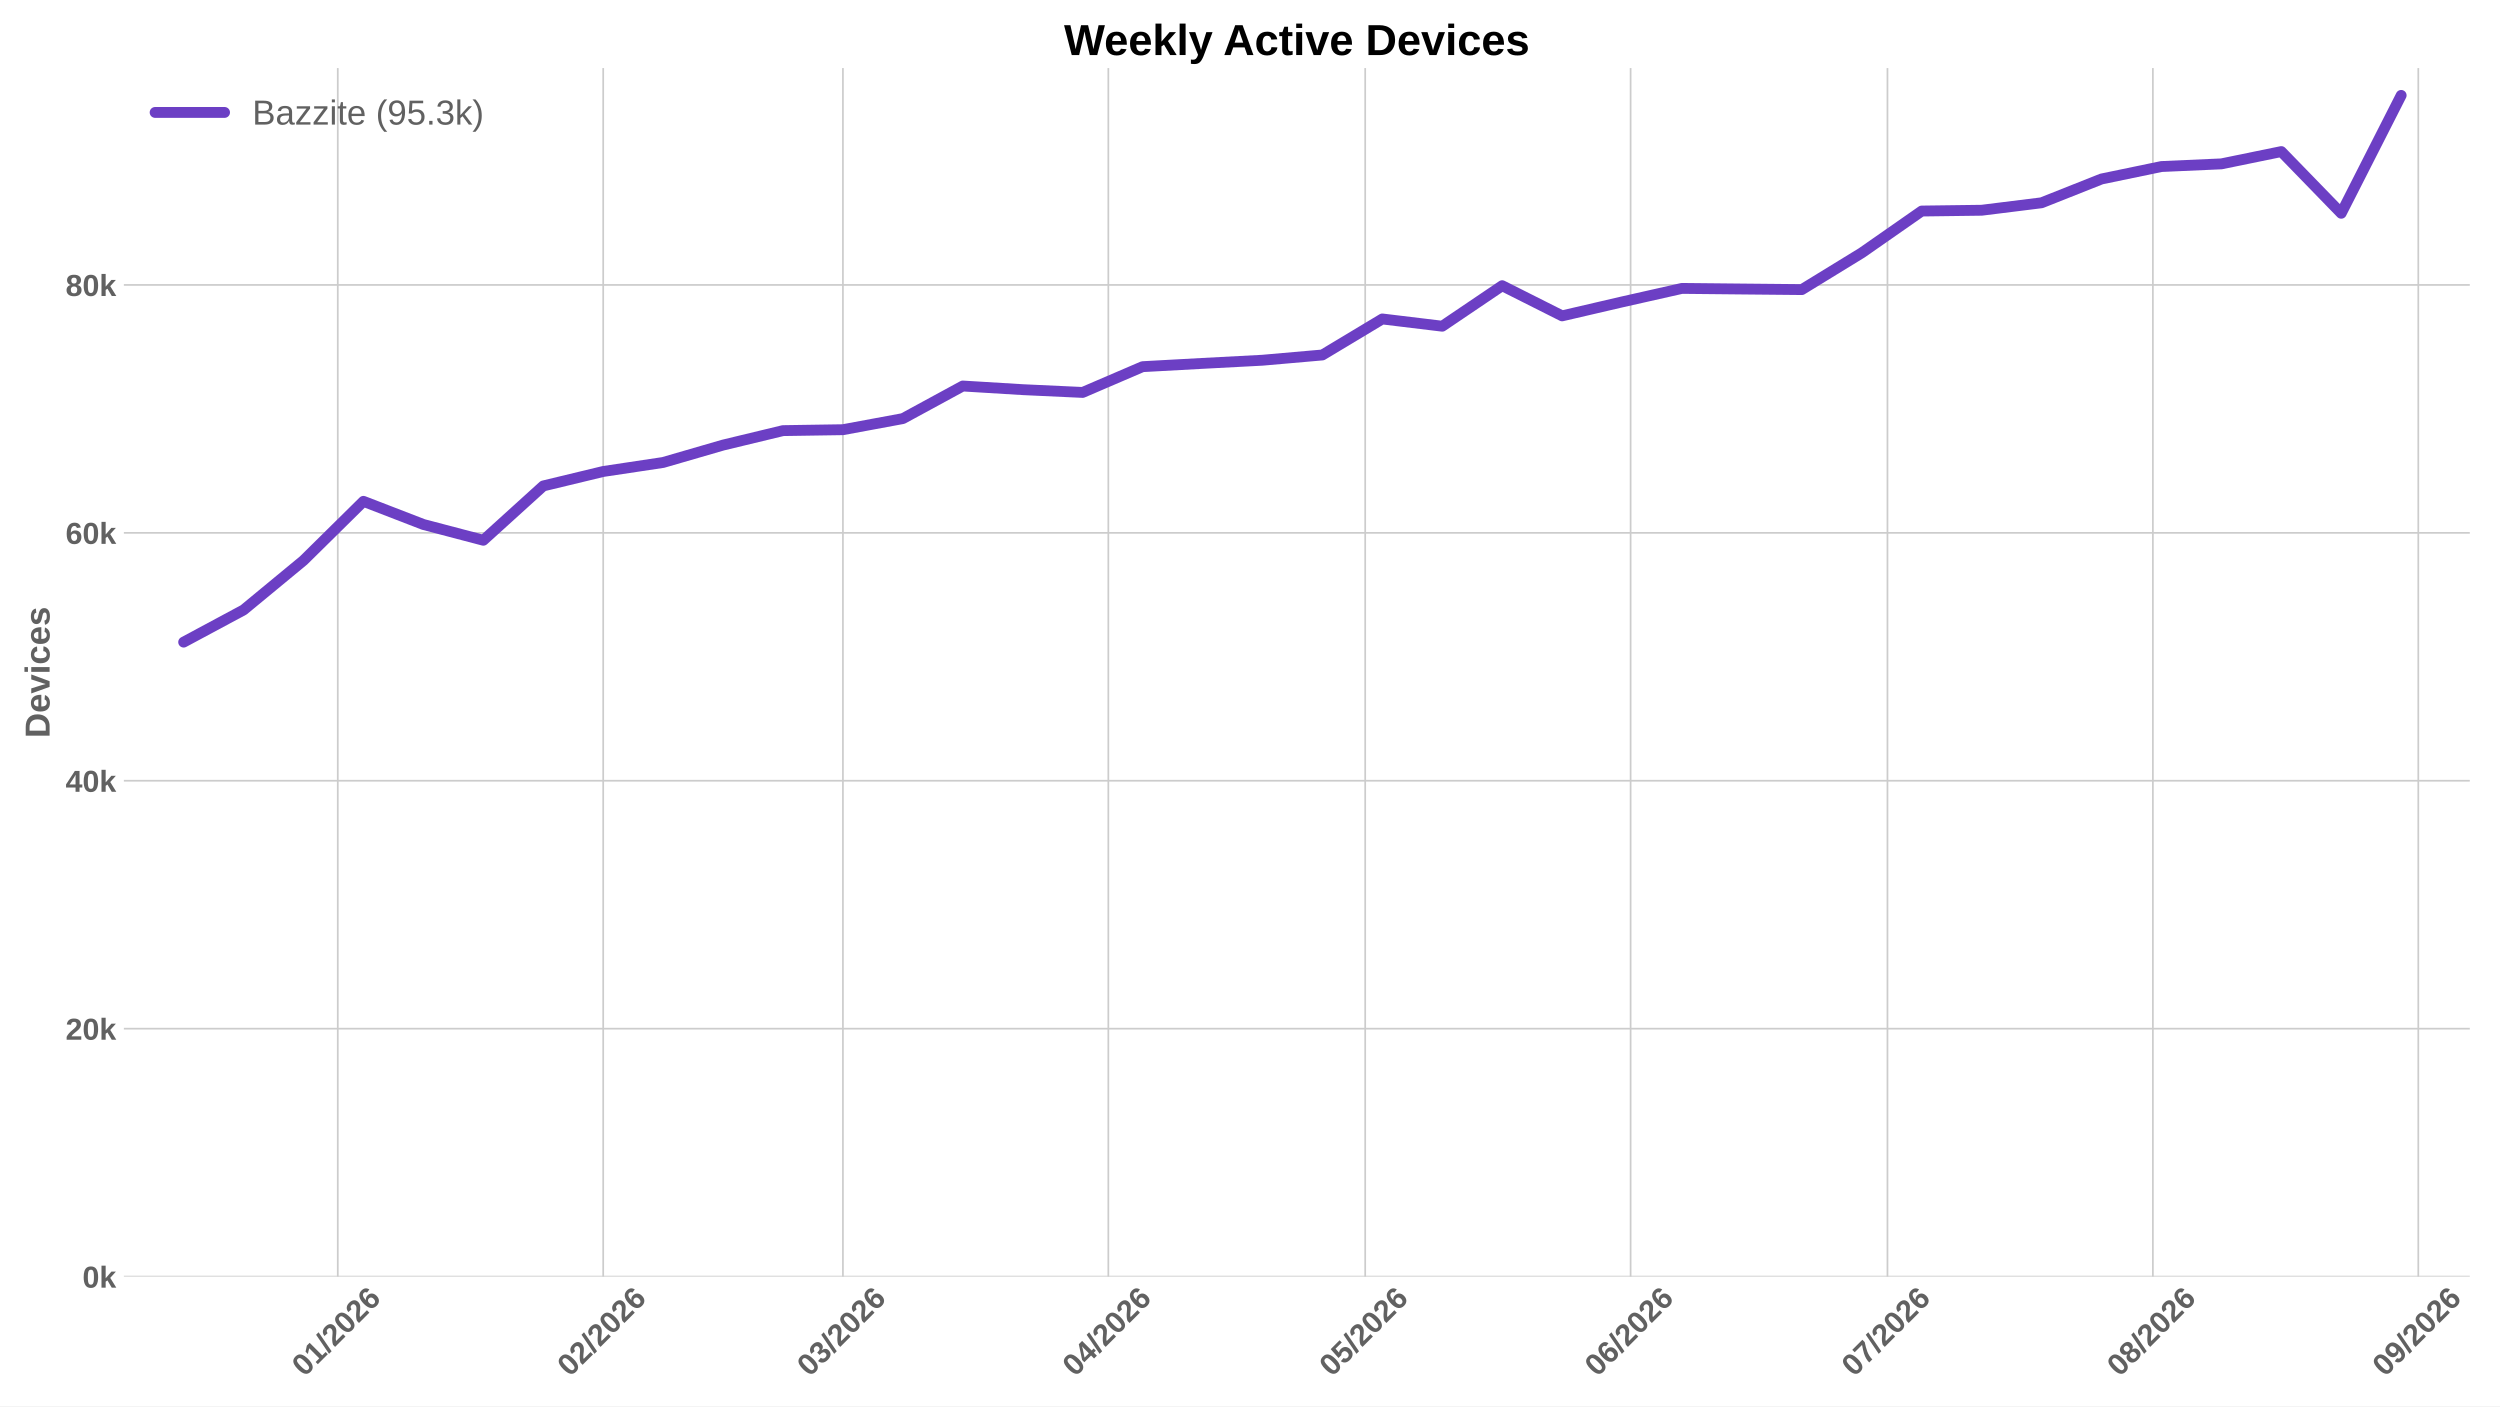
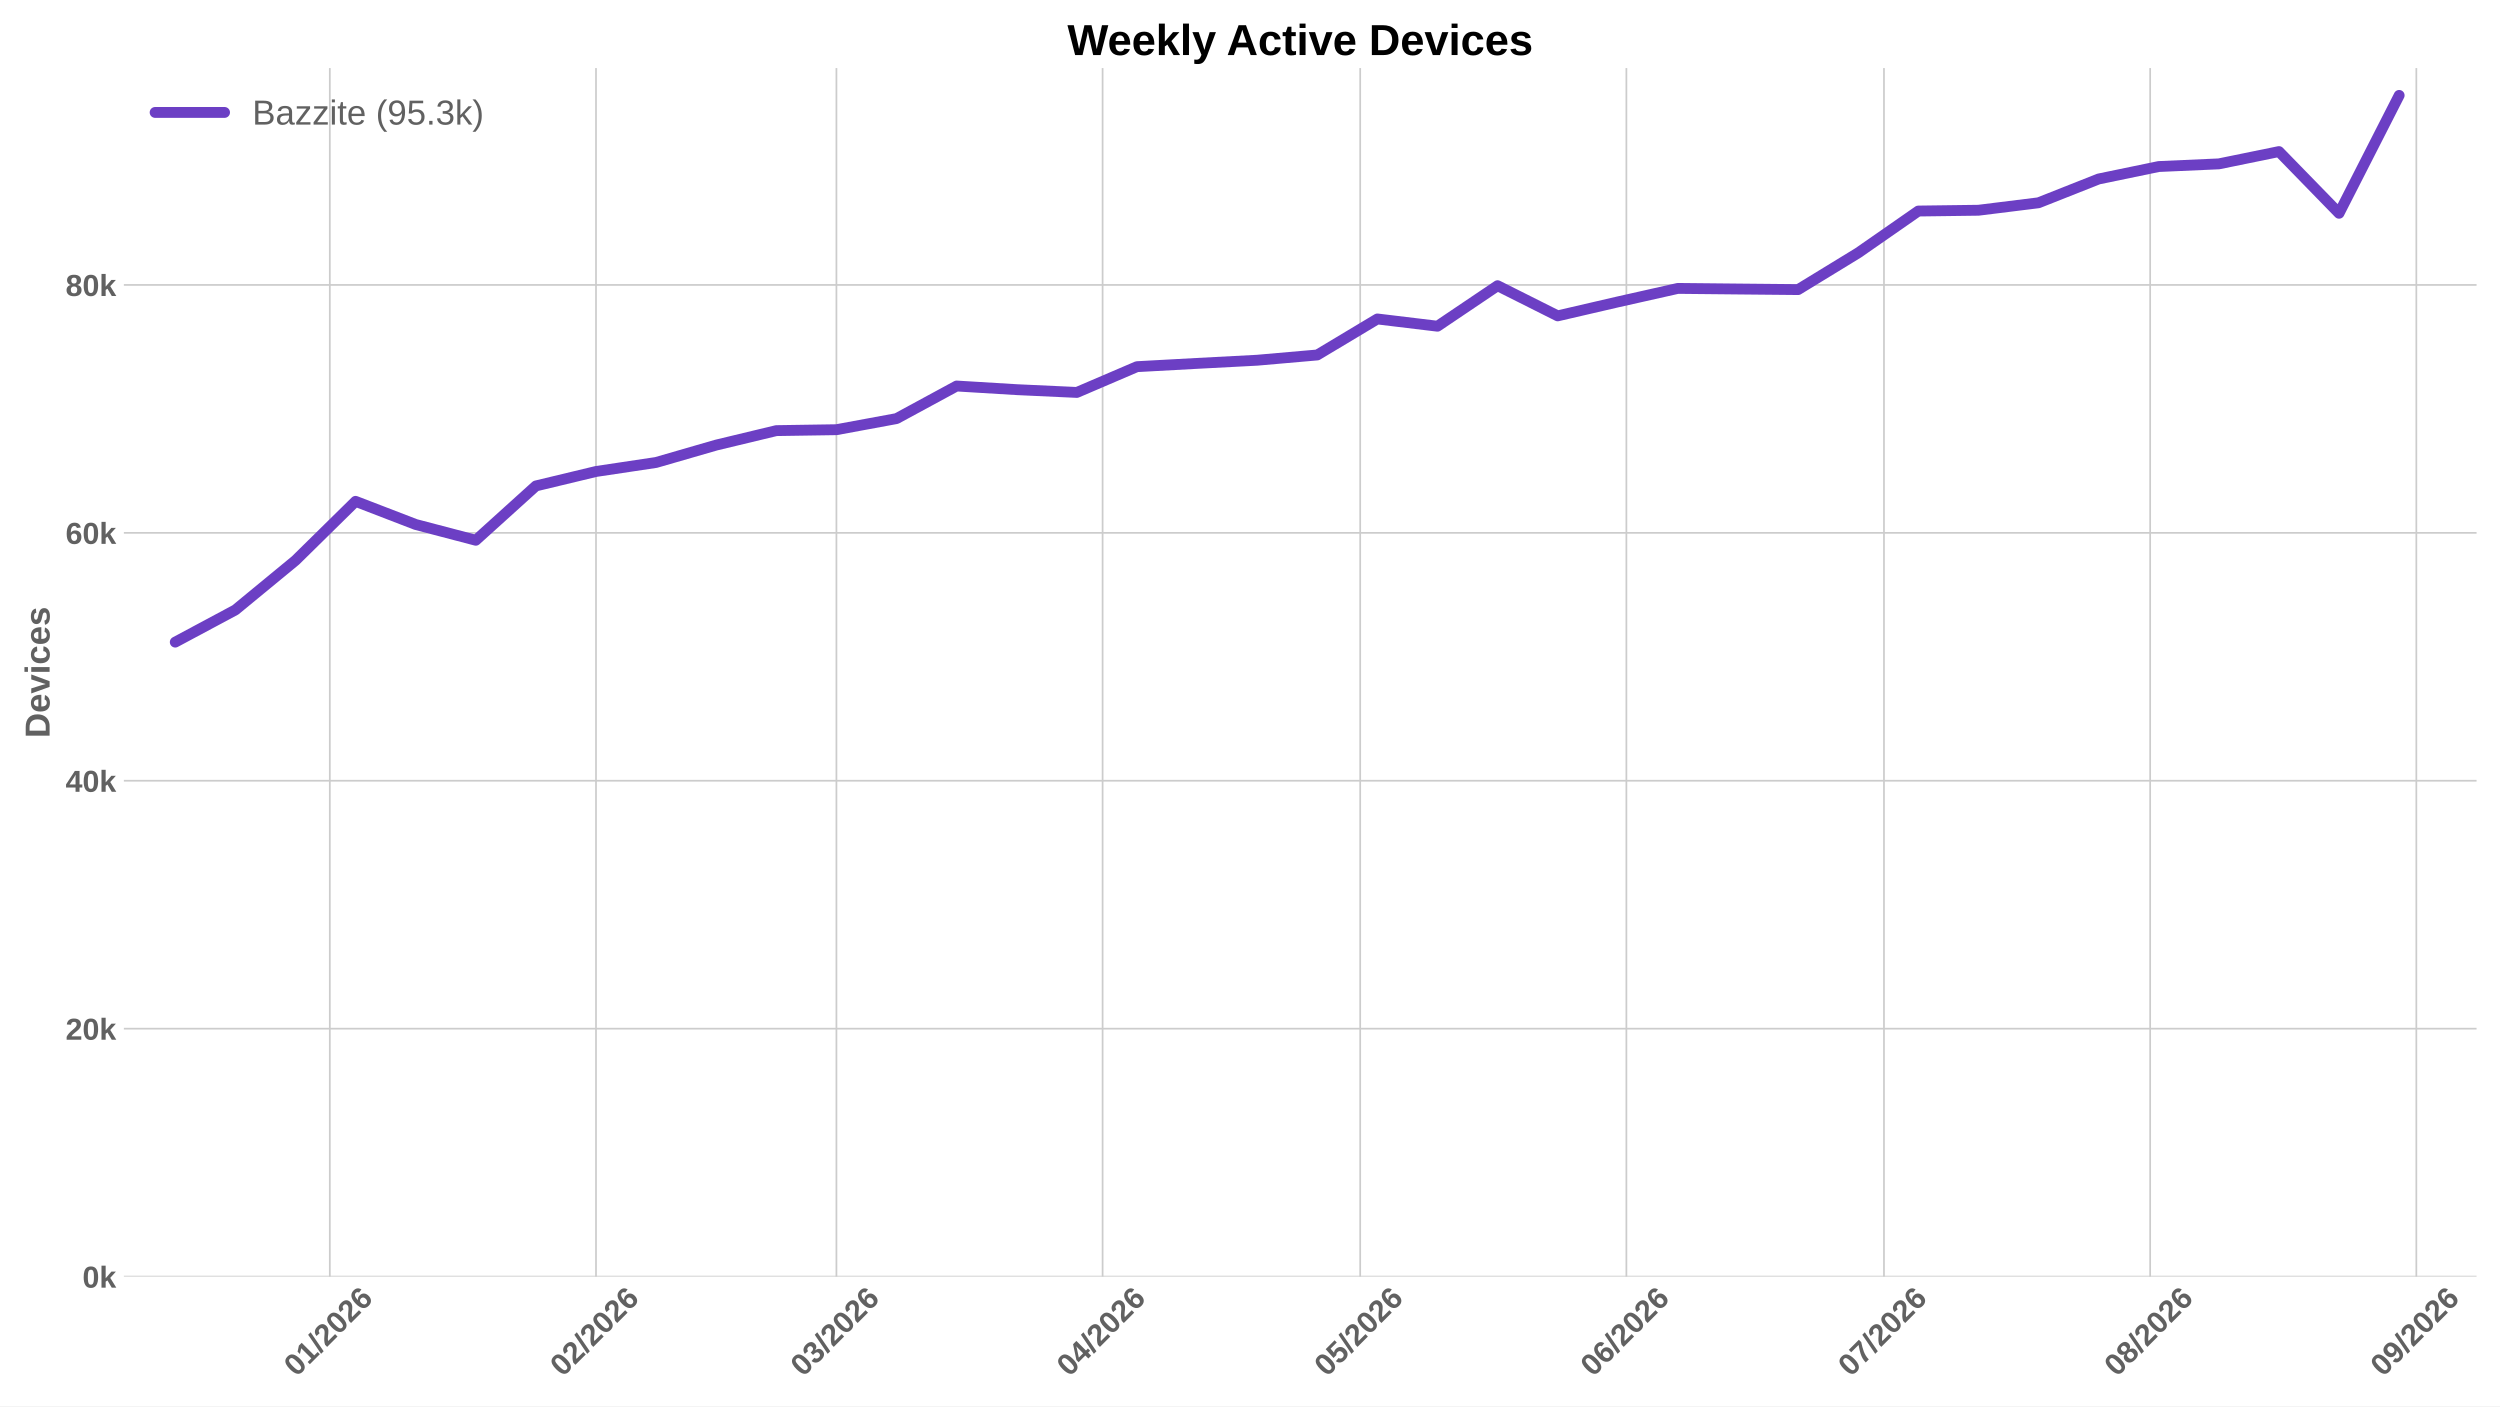
<svg xmlns="http://www.w3.org/2000/svg" xmlns:xlink="http://www.w3.org/1999/xlink" width="1152pt" height="648pt" viewBox="0 0 1152 648" version="1.1">
  <defs>
    <style type="text/css">*{stroke-linejoin: round; stroke-linecap: butt}</style>
  </defs>
  <g id="figure_1">
    <g id="patch_1">
      <path d="M 0 648  L 1152 648  L 1152 0  L 0 0  z " style="fill: #ffffff" />
    </g>
    <g id="axes_1">
      <g id="patch_2">
-         <path d="M 57.076 588.262  L 1138.082 588.262  L 1138.082 31.361  L 57.076 31.361  z " style="fill: #ffffff" />
+         <path d="M 57.076 588.262  L 1141.2 588.262  L 1141.2 31.361  L 57.076 31.361  z " style="fill: #ffffff" />
      </g>
      <g id="matplotlib.axis_1">
        <g id="xtick_1">
          <g id="line2d_1">
-             <path d="M 155.646 588.262  L 155.646 31.361  " clip-path="url(#p23c5de421b)" style="fill: none; stroke: #cccccc; stroke-width: 0.8; stroke-linecap: round" />
+             <path d="M 151.979 588.262  L 151.979 31.361  " clip-path="url(#p5728de4319)" style="fill: none; stroke: #cccccc; stroke-width: 0.8; stroke-linecap: round" />
          </g>
          <g id="line2d_2" />
          <g id="text_1">
-             <g style="fill: #616161" transform="translate(140.318 634.7498) rotate(-45) scale(0.14 -0.14)">
+             <g style="fill: #616161" transform="translate(136.6508 634.7498) rotate(-45) scale(0.14 -0.14)">
              <defs>
                <path id="LiberationSans-Bold-13" d="M 3297 2203  Q 3297 1088 2914 512  Q 2531 -63 1766 -63  Q 253 -63 253 2203  Q 253 2994 418 3494  Q 584 3994 915 4231  Q 1247 4469 1791 4469  Q 2572 4469 2934 3903  Q 3297 3338 3297 2203  z M 2416 2203  Q 2416 2813 2356 3150  Q 2297 3488 2165 3634  Q 2034 3781 1784 3781  Q 1519 3781 1383 3632  Q 1247 3484 1189 3148  Q 1131 2813 1131 2203  Q 1131 1600 1192 1261  Q 1253 922 1386 775  Q 1519 628 1772 628  Q 2022 628 2158 783  Q 2294 938 2355 1278  Q 2416 1619 2416 2203  z " transform="scale(0.015625)" />
                <path id="LiberationSans-Bold-14" d="M 403 0  L 403 653  L 1494 653  L 1494 3656  L 438 2997  L 438 3688  L 1541 4403  L 2372 4403  L 2372 653  L 3381 653  L 3381 0  L 403 0  z " transform="scale(0.015625)" />
                <path id="LiberationSans-Bold-12" d="M 63 -128  L 972 4638  L 1716 4638  L 822 -128  L 63 -128  z " transform="scale(0.015625)" />
                <path id="LiberationSans-Bold-15" d="M 222 0  L 222 609  Q 394 988 711 1347  Q 1028 1706 1509 2097  Q 1972 2472 2158 2715  Q 2344 2959 2344 3194  Q 2344 3769 1766 3769  Q 1484 3769 1336 3617  Q 1188 3466 1144 3163  L 259 3213  Q 334 3825 717 4147  Q 1100 4469 1759 4469  Q 2472 4469 2853 4144  Q 3234 3819 3234 3231  Q 3234 2922 3112 2672  Q 2991 2422 2800 2211  Q 2609 2000 2376 1815  Q 2144 1631 1925 1456  Q 1706 1281 1526 1103  Q 1347 925 1259 722  L 3303 722  L 3303 0  L 222 0  z " transform="scale(0.015625)" />
                <path id="LiberationSans-Bold-19" d="M 3328 1441  Q 3328 738 2934 337  Q 2541 -63 1847 -63  Q 1069 -63 651 482  Q 234 1028 234 2100  Q 234 3278 657 3873  Q 1081 4469 1869 4469  Q 2428 4469 2751 4222  Q 3075 3975 3209 3456  L 2381 3341  Q 2263 3775 1850 3775  Q 1497 3775 1295 3422  Q 1094 3069 1094 2350  Q 1234 2584 1484 2709  Q 1734 2834 2050 2834  Q 2641 2834 2984 2459  Q 3328 2084 3328 1441  z M 2447 1416  Q 2447 1791 2273 1989  Q 2100 2188 1797 2188  Q 1506 2188 1331 2002  Q 1156 1816 1156 1509  Q 1156 1125 1339 873  Q 1522 622 1819 622  Q 2116 622 2281 833  Q 2447 1044 2447 1416  z " transform="scale(0.015625)" />
              </defs>
              <use xlink:href="#LiberationSans-Bold-13" />
              <use xlink:href="#LiberationSans-Bold-14" transform="translate(55.60938 0)" />
              <use xlink:href="#LiberationSans-Bold-12" transform="translate(111.2188 0)" />
              <use xlink:href="#LiberationSans-Bold-15" transform="translate(139 0)" />
              <use xlink:href="#LiberationSans-Bold-13" transform="translate(194.6094 0)" />
              <use xlink:href="#LiberationSans-Bold-15" transform="translate(250.2188 0)" />
              <use xlink:href="#LiberationSans-Bold-19" transform="translate(305.8281 0)" />
            </g>
          </g>
        </g>
        <g id="xtick_2">
          <g id="line2d_3">
-             <path d="M 277.95 588.262  L 277.95 31.361  " clip-path="url(#p23c5de421b)" style="fill: none; stroke: #cccccc; stroke-width: 0.8; stroke-linecap: round" />
+             <path d="M 274.636 588.262  L 274.636 31.361  " clip-path="url(#p5728de4319)" style="fill: none; stroke: #cccccc; stroke-width: 0.8; stroke-linecap: round" />
          </g>
          <g id="line2d_4" />
          <g id="text_2">
-             <g style="fill: #616161" transform="translate(262.6217 634.7498) rotate(-45) scale(0.14 -0.14)">
+             <g style="fill: #616161" transform="translate(259.3072 634.7498) rotate(-45) scale(0.14 -0.14)">
              <use xlink:href="#LiberationSans-Bold-13" />
              <use xlink:href="#LiberationSans-Bold-15" transform="translate(55.60938 0)" />
              <use xlink:href="#LiberationSans-Bold-12" transform="translate(111.2188 0)" />
              <use xlink:href="#LiberationSans-Bold-15" transform="translate(139 0)" />
              <use xlink:href="#LiberationSans-Bold-13" transform="translate(194.6094 0)" />
              <use xlink:href="#LiberationSans-Bold-15" transform="translate(250.2188 0)" />
              <use xlink:href="#LiberationSans-Bold-19" transform="translate(305.8281 0)" />
            </g>
          </g>
        </g>
        <g id="xtick_3">
          <g id="line2d_5">
-             <path d="M 388.418 588.262  L 388.418 31.361  " clip-path="url(#p23c5de421b)" style="fill: none; stroke: #cccccc; stroke-width: 0.8; stroke-linecap: round" />
+             <path d="M 385.422 588.262  L 385.422 31.361  " clip-path="url(#p5728de4319)" style="fill: none; stroke: #cccccc; stroke-width: 0.8; stroke-linecap: round" />
          </g>
          <g id="line2d_6" />
          <g id="text_3">
-             <g style="fill: #616161" transform="translate(373.0895 634.7498) rotate(-45) scale(0.14 -0.14)">
+             <g style="fill: #616161" transform="translate(370.0936 634.7498) rotate(-45) scale(0.14 -0.14)">
              <defs>
                <path id="LiberationSans-Bold-16" d="M 3328 1222  Q 3328 603 2922 265  Q 2516 -72 1766 -72  Q 1056 -72 637 254  Q 219 581 147 1197  L 1041 1275  Q 1125 641 1763 641  Q 2078 641 2253 797  Q 2428 953 2428 1275  Q 2428 1569 2215 1725  Q 2003 1881 1584 1881  L 1278 1881  L 1278 2591  L 1566 2591  Q 1944 2591 2134 2745  Q 2325 2900 2325 3188  Q 2325 3459 2173 3614  Q 2022 3769 1731 3769  Q 1459 3769 1292 3619  Q 1125 3469 1100 3194  L 222 3256  Q 291 3825 694 4147  Q 1097 4469 1747 4469  Q 2438 4469 2827 4158  Q 3216 3847 3216 3297  Q 3216 2884 2973 2618  Q 2731 2353 2275 2266  L 2275 2253  Q 2781 2194 3054 1920  Q 3328 1647 3328 1222  z " transform="scale(0.015625)" />
              </defs>
              <use xlink:href="#LiberationSans-Bold-13" />
              <use xlink:href="#LiberationSans-Bold-16" transform="translate(55.60938 0)" />
              <use xlink:href="#LiberationSans-Bold-12" transform="translate(111.2188 0)" />
              <use xlink:href="#LiberationSans-Bold-15" transform="translate(139 0)" />
              <use xlink:href="#LiberationSans-Bold-13" transform="translate(194.6094 0)" />
              <use xlink:href="#LiberationSans-Bold-15" transform="translate(250.2188 0)" />
              <use xlink:href="#LiberationSans-Bold-19" transform="translate(305.8281 0)" />
            </g>
          </g>
        </g>
        <g id="xtick_4">
          <g id="line2d_7">
-             <path d="M 510.721 588.262  L 510.721 31.361  " clip-path="url(#p23c5de421b)" style="fill: none; stroke: #cccccc; stroke-width: 0.8; stroke-linecap: round" />
+             <path d="M 508.078 588.262  L 508.078 31.361  " clip-path="url(#p5728de4319)" style="fill: none; stroke: #cccccc; stroke-width: 0.8; stroke-linecap: round" />
          </g>
          <g id="line2d_8" />
          <g id="text_4">
-             <g style="fill: #616161" transform="translate(495.3931 634.7498) rotate(-45) scale(0.14 -0.14)">
+             <g style="fill: #616161" transform="translate(492.75 634.7498) rotate(-45) scale(0.14 -0.14)">
              <defs>
                <path id="LiberationSans-Bold-17" d="M 2938 897  L 2938 0  L 2100 0  L 2100 897  L 97 897  L 97 1556  L 1956 4403  L 2938 4403  L 2938 1550  L 3525 1550  L 3525 897  L 2938 897  z M 2100 2991  Q 2100 3159 2111 3356  Q 2122 3553 2128 3609  Q 2047 3434 1834 3103  L 813 1550  L 2100 1550  L 2100 2991  z " transform="scale(0.015625)" />
              </defs>
              <use xlink:href="#LiberationSans-Bold-13" />
              <use xlink:href="#LiberationSans-Bold-17" transform="translate(55.60938 0)" />
              <use xlink:href="#LiberationSans-Bold-12" transform="translate(111.2188 0)" />
              <use xlink:href="#LiberationSans-Bold-15" transform="translate(139 0)" />
              <use xlink:href="#LiberationSans-Bold-13" transform="translate(194.6094 0)" />
              <use xlink:href="#LiberationSans-Bold-15" transform="translate(250.2188 0)" />
              <use xlink:href="#LiberationSans-Bold-19" transform="translate(305.8281 0)" />
            </g>
          </g>
        </g>
        <g id="xtick_5">
          <g id="line2d_9">
-             <path d="M 629.08 588.262  L 629.08 31.361  " clip-path="url(#p23c5de421b)" style="fill: none; stroke: #cccccc; stroke-width: 0.8; stroke-linecap: round" />
+             <path d="M 626.778 588.262  L 626.778 31.361  " clip-path="url(#p5728de4319)" style="fill: none; stroke: #cccccc; stroke-width: 0.8; stroke-linecap: round" />
          </g>
          <g id="line2d_10" />
          <g id="text_5">
-             <g style="fill: #616161" transform="translate(613.7515 634.7498) rotate(-45) scale(0.14 -0.14)">
+             <g style="fill: #616161" transform="translate(611.4498 634.7498) rotate(-45) scale(0.14 -0.14)">
              <defs>
                <path id="LiberationSans-Bold-18" d="M 3381 1466  Q 3381 766 2945 351  Q 2509 -63 1750 -63  Q 1088 -63 689 235  Q 291 534 197 1100  L 1075 1172  Q 1144 891 1319 762  Q 1494 634 1759 634  Q 2088 634 2283 843  Q 2478 1053 2478 1447  Q 2478 1794 2293 2001  Q 2109 2209 1778 2209  Q 1413 2209 1181 1925  L 325 1925  L 478 4403  L 3125 4403  L 3125 3750  L 1275 3750  L 1203 2638  Q 1522 2919 2000 2919  Q 2628 2919 3004 2528  Q 3381 2138 3381 1466  z " transform="scale(0.015625)" />
              </defs>
              <use xlink:href="#LiberationSans-Bold-13" />
              <use xlink:href="#LiberationSans-Bold-18" transform="translate(55.60938 0)" />
              <use xlink:href="#LiberationSans-Bold-12" transform="translate(111.2188 0)" />
              <use xlink:href="#LiberationSans-Bold-15" transform="translate(139 0)" />
              <use xlink:href="#LiberationSans-Bold-13" transform="translate(194.6094 0)" />
              <use xlink:href="#LiberationSans-Bold-15" transform="translate(250.2188 0)" />
              <use xlink:href="#LiberationSans-Bold-19" transform="translate(305.8281 0)" />
            </g>
          </g>
        </g>
        <g id="xtick_6">
          <g id="line2d_11">
-             <path d="M 751.384 588.262  L 751.384 31.361  " clip-path="url(#p23c5de421b)" style="fill: none; stroke: #cccccc; stroke-width: 0.8; stroke-linecap: round" />
+             <path d="M 749.435 588.262  L 749.435 31.361  " clip-path="url(#p5728de4319)" style="fill: none; stroke: #cccccc; stroke-width: 0.8; stroke-linecap: round" />
          </g>
          <g id="line2d_12" />
          <g id="text_6">
-             <g style="fill: #616161" transform="translate(736.0551 634.7498) rotate(-45) scale(0.14 -0.14)">
+             <g style="fill: #616161" transform="translate(734.1062 634.7498) rotate(-45) scale(0.14 -0.14)">
              <use xlink:href="#LiberationSans-Bold-13" />
              <use xlink:href="#LiberationSans-Bold-19" transform="translate(55.60938 0)" />
              <use xlink:href="#LiberationSans-Bold-12" transform="translate(111.2188 0)" />
              <use xlink:href="#LiberationSans-Bold-15" transform="translate(139 0)" />
              <use xlink:href="#LiberationSans-Bold-13" transform="translate(194.6094 0)" />
              <use xlink:href="#LiberationSans-Bold-15" transform="translate(250.2188 0)" />
              <use xlink:href="#LiberationSans-Bold-19" transform="translate(305.8281 0)" />
            </g>
          </g>
        </g>
        <g id="xtick_7">
          <g id="line2d_13">
-             <path d="M 869.742 588.262  L 869.742 31.361  " clip-path="url(#p23c5de421b)" style="fill: none; stroke: #cccccc; stroke-width: 0.8; stroke-linecap: round" />
+             <path d="M 868.134 588.262  L 868.134 31.361  " clip-path="url(#p5728de4319)" style="fill: none; stroke: #cccccc; stroke-width: 0.8; stroke-linecap: round" />
          </g>
          <g id="line2d_14" />
          <g id="text_7">
-             <g style="fill: #616161" transform="translate(854.4135 634.7498) rotate(-45) scale(0.14 -0.14)">
+             <g style="fill: #616161" transform="translate(852.8059 634.7498) rotate(-45) scale(0.14 -0.14)">
              <defs>
                <path id="LiberationSans-Bold-1a" d="M 3278 3706  Q 2981 3238 2717 2797  Q 2453 2356 2256 1911  Q 2059 1466 1945 995  Q 1831 525 1831 0  L 916 0  Q 916 550 1059 1064  Q 1203 1578 1475 2111  Q 1747 2644 2463 3681  L 275 3681  L 275 4403  L 3278 4403  L 3278 3706  z " transform="scale(0.015625)" />
              </defs>
              <use xlink:href="#LiberationSans-Bold-13" />
              <use xlink:href="#LiberationSans-Bold-1a" transform="translate(55.60938 0)" />
              <use xlink:href="#LiberationSans-Bold-12" transform="translate(111.2188 0)" />
              <use xlink:href="#LiberationSans-Bold-15" transform="translate(139 0)" />
              <use xlink:href="#LiberationSans-Bold-13" transform="translate(194.6094 0)" />
              <use xlink:href="#LiberationSans-Bold-15" transform="translate(250.2188 0)" />
              <use xlink:href="#LiberationSans-Bold-19" transform="translate(305.8281 0)" />
            </g>
          </g>
        </g>
        <g id="xtick_8">
          <g id="line2d_15">
-             <path d="M 992.046 588.262  L 992.046 31.361  " clip-path="url(#p23c5de421b)" style="fill: none; stroke: #cccccc; stroke-width: 0.8; stroke-linecap: round" />
+             <path d="M 990.791 588.262  L 990.791 31.361  " clip-path="url(#p5728de4319)" style="fill: none; stroke: #cccccc; stroke-width: 0.8; stroke-linecap: round" />
          </g>
          <g id="line2d_16" />
          <g id="text_8">
-             <g style="fill: #616161" transform="translate(976.7172 634.7498) rotate(-45) scale(0.14 -0.14)">
+             <g style="fill: #616161" transform="translate(975.4623 634.7498) rotate(-45) scale(0.14 -0.14)">
              <defs>
                <path id="LiberationSans-Bold-1b" d="M 3363 1241  Q 3363 622 2953 279  Q 2544 -63 1784 -63  Q 1031 -63 617 278  Q 203 619 203 1234  Q 203 1656 447 1945  Q 691 2234 1100 2303  L 1100 2316  Q 744 2394 525 2669  Q 306 2944 306 3303  Q 306 3844 689 4156  Q 1072 4469 1772 4469  Q 2488 4469 2870 4164  Q 3253 3859 3253 3297  Q 3253 2938 3036 2666  Q 2819 2394 2453 2322  L 2453 2309  Q 2878 2241 3120 1961  Q 3363 1681 3363 1241  z M 2350 3250  Q 2350 3563 2206 3708  Q 2063 3853 1772 3853  Q 1203 3853 1203 3250  Q 1203 2619 1778 2619  Q 2066 2619 2208 2766  Q 2350 2913 2350 3250  z M 2453 1313  Q 2453 2003 1766 2003  Q 1447 2003 1276 1822  Q 1106 1641 1106 1300  Q 1106 913 1275 734  Q 1444 556 1791 556  Q 2131 556 2292 734  Q 2453 913 2453 1313  z " transform="scale(0.015625)" />
              </defs>
              <use xlink:href="#LiberationSans-Bold-13" />
              <use xlink:href="#LiberationSans-Bold-1b" transform="translate(55.60938 0)" />
              <use xlink:href="#LiberationSans-Bold-12" transform="translate(111.2188 0)" />
              <use xlink:href="#LiberationSans-Bold-15" transform="translate(139 0)" />
              <use xlink:href="#LiberationSans-Bold-13" transform="translate(194.6094 0)" />
              <use xlink:href="#LiberationSans-Bold-15" transform="translate(250.2188 0)" />
              <use xlink:href="#LiberationSans-Bold-19" transform="translate(305.8281 0)" />
            </g>
          </g>
        </g>
        <g id="xtick_9">
          <g id="line2d_17">
-             <path d="M 1114.349 588.262  L 1114.349 31.361  " clip-path="url(#p23c5de421b)" style="fill: none; stroke: #cccccc; stroke-width: 0.8; stroke-linecap: round" />
+             <path d="M 1113.447 588.262  L 1113.447 31.361  " clip-path="url(#p5728de4319)" style="fill: none; stroke: #cccccc; stroke-width: 0.8; stroke-linecap: round" />
          </g>
          <g id="line2d_18" />
          <g id="text_9">
-             <g style="fill: #616161" transform="translate(1099.021 634.7498) rotate(-45) scale(0.14 -0.14)">
+             <g style="fill: #616161" transform="translate(1098.119 634.7498) rotate(-45) scale(0.14 -0.14)">
              <defs>
                <path id="LiberationSans-Bold-1c" d="M 3322 2272  Q 3322 1100 2894 518  Q 2466 -63 1678 -63  Q 1097 -63 767 185  Q 438 434 300 972  L 1125 1088  Q 1247 628 1688 628  Q 2056 628 2254 981  Q 2453 1334 2459 2028  Q 2341 1794 2070 1661  Q 1800 1528 1488 1528  Q 906 1528 564 1923  Q 222 2319 222 2994  Q 222 3688 623 4078  Q 1025 4469 1759 4469  Q 2550 4469 2936 3920  Q 3322 3372 3322 2272  z M 2394 2888  Q 2394 3297 2214 3539  Q 2034 3781 1738 3781  Q 1447 3781 1280 3570  Q 1113 3359 1113 2988  Q 1113 2622 1278 2401  Q 1444 2181 1741 2181  Q 2022 2181 2208 2373  Q 2394 2566 2394 2888  z " transform="scale(0.015625)" />
              </defs>
              <use xlink:href="#LiberationSans-Bold-13" />
              <use xlink:href="#LiberationSans-Bold-1c" transform="translate(55.60938 0)" />
              <use xlink:href="#LiberationSans-Bold-12" transform="translate(111.2188 0)" />
              <use xlink:href="#LiberationSans-Bold-15" transform="translate(139 0)" />
              <use xlink:href="#LiberationSans-Bold-13" transform="translate(194.6094 0)" />
              <use xlink:href="#LiberationSans-Bold-15" transform="translate(250.2188 0)" />
              <use xlink:href="#LiberationSans-Bold-19" transform="translate(305.8281 0)" />
            </g>
          </g>
        </g>
      </g>
      <g id="matplotlib.axis_2">
        <g id="ytick_1">
          <g id="line2d_19">
-             <path d="M 57.076 588.262  L 1138.082 588.262  " clip-path="url(#p23c5de421b)" style="fill: none; stroke: #cccccc; stroke-width: 0.8; stroke-linecap: round" />
+             <path d="M 57.076 588.262  L 1141.2 588.262  " clip-path="url(#p5728de4319)" style="fill: none; stroke: #cccccc; stroke-width: 0.8; stroke-linecap: round" />
          </g>
          <g id="line2d_20" />
          <g id="text_10">
            <g style="fill: #616161" transform="translate(38.005 593.3584) scale(0.14 -0.14)">
              <defs>
                <path id="LiberationSans-Bold-4e" d="M 2606 0  L 1703 1531  L 1325 1269  L 1325 0  L 447 0  L 447 4638  L 1325 4638  L 1325 1981  L 2531 3381  L 3475 3381  L 2288 2063  L 3566 0  L 2606 0  z " transform="scale(0.015625)" />
              </defs>
              <use xlink:href="#LiberationSans-Bold-13" />
              <use xlink:href="#LiberationSans-Bold-4e" transform="translate(55.60938 0)" />
            </g>
          </g>
        </g>
        <g id="ytick_2">
          <g id="line2d_21">
-             <path d="M 57.076 474.018  L 1138.082 474.018  " clip-path="url(#p23c5de421b)" style="fill: none; stroke: #cccccc; stroke-width: 0.8; stroke-linecap: round" />
+             <path d="M 57.076 474.018  L 1141.2 474.018  " clip-path="url(#p5728de4319)" style="fill: none; stroke: #cccccc; stroke-width: 0.8; stroke-linecap: round" />
          </g>
          <g id="line2d_22" />
          <g id="text_11">
            <g style="fill: #616161" transform="translate(30.21969 479.1142) scale(0.14 -0.14)">
              <use xlink:href="#LiberationSans-Bold-15" />
              <use xlink:href="#LiberationSans-Bold-13" transform="translate(55.60938 0)" />
              <use xlink:href="#LiberationSans-Bold-4e" transform="translate(111.2188 0)" />
            </g>
          </g>
        </g>
        <g id="ytick_3">
          <g id="line2d_23">
-             <path d="M 57.076 359.774  L 1138.082 359.774  " clip-path="url(#p23c5de421b)" style="fill: none; stroke: #cccccc; stroke-width: 0.8; stroke-linecap: round" />
+             <path d="M 57.076 359.774  L 1141.2 359.774  " clip-path="url(#p5728de4319)" style="fill: none; stroke: #cccccc; stroke-width: 0.8; stroke-linecap: round" />
          </g>
          <g id="line2d_24" />
          <g id="text_12">
            <g style="fill: #616161" transform="translate(30.21969 364.87) scale(0.14 -0.14)">
              <use xlink:href="#LiberationSans-Bold-17" />
              <use xlink:href="#LiberationSans-Bold-13" transform="translate(55.60938 0)" />
              <use xlink:href="#LiberationSans-Bold-4e" transform="translate(111.2188 0)" />
            </g>
          </g>
        </g>
        <g id="ytick_4">
          <g id="line2d_25">
-             <path d="M 57.076 245.53  L 1138.082 245.53  " clip-path="url(#p23c5de421b)" style="fill: none; stroke: #cccccc; stroke-width: 0.8; stroke-linecap: round" />
+             <path d="M 57.076 245.53  L 1141.2 245.53  " clip-path="url(#p5728de4319)" style="fill: none; stroke: #cccccc; stroke-width: 0.8; stroke-linecap: round" />
          </g>
          <g id="line2d_26" />
          <g id="text_13">
            <g style="fill: #616161" transform="translate(30.21969 250.6258) scale(0.14 -0.14)">
              <use xlink:href="#LiberationSans-Bold-19" />
              <use xlink:href="#LiberationSans-Bold-13" transform="translate(55.60938 0)" />
              <use xlink:href="#LiberationSans-Bold-4e" transform="translate(111.2188 0)" />
            </g>
          </g>
        </g>
        <g id="ytick_5">
          <g id="line2d_27">
-             <path d="M 57.076 131.285  L 1138.082 131.285  " clip-path="url(#p23c5de421b)" style="fill: none; stroke: #cccccc; stroke-width: 0.8; stroke-linecap: round" />
+             <path d="M 57.076 131.285  L 1141.2 131.285  " clip-path="url(#p5728de4319)" style="fill: none; stroke: #cccccc; stroke-width: 0.8; stroke-linecap: round" />
          </g>
          <g id="line2d_28" />
          <g id="text_14">
            <g style="fill: #616161" transform="translate(30.21969 136.3816) scale(0.14 -0.14)">
              <use xlink:href="#LiberationSans-Bold-1b" />
              <use xlink:href="#LiberationSans-Bold-13" transform="translate(55.60938 0)" />
              <use xlink:href="#LiberationSans-Bold-4e" transform="translate(111.2188 0)" />
            </g>
          </g>
        </g>
        <g id="text_15">
          <g style="fill: #616161" transform="translate(22.8525 340.0552) rotate(-90) scale(0.16 -0.16)">
            <defs>
              <path id="LiberationSans-Bold-27" d="M 4353 2234  Q 4353 1553 4086 1045  Q 3819 538 3330 269  Q 2841 0 2209 0  L 428 0  L 428 4403  L 2022 4403  Q 3134 4403 3743 3842  Q 4353 3281 4353 2234  z M 3425 2234  Q 3425 2944 3056 3317  Q 2688 3691 2003 3691  L 1350 3691  L 1350 713  L 2131 713  Q 2725 713 3075 1122  Q 3425 1531 3425 2234  z " transform="scale(0.015625)" />
              <path id="LiberationSans-Bold-48" d="M 1831 -63  Q 1069 -63 659 389  Q 250 841 250 1706  Q 250 2544 665 2994  Q 1081 3444 1844 3444  Q 2572 3444 2956 2961  Q 3341 2478 3341 1547  L 3341 1522  L 1172 1522  Q 1172 1028 1355 776  Q 1538 525 1875 525  Q 2341 525 2463 928  L 3291 856  Q 2931 -63 1831 -63  z M 1831 2891  Q 1522 2891 1355 2675  Q 1188 2459 1178 2072  L 2491 2072  Q 2466 2481 2294 2686  Q 2122 2891 1831 2891  z " transform="scale(0.015625)" />
              <path id="LiberationSans-Bold-59" d="M 2284 0  L 1234 0  L 25 3381  L 953 3381  L 1544 1491  Q 1591 1334 1766 709  Q 1797 838 1894 1159  Q 1991 1481 2613 3381  L 3531 3381  L 2284 0  z " transform="scale(0.015625)" />
              <path id="LiberationSans-Bold-4c" d="M 447 3991  L 447 4638  L 1325 4638  L 1325 3991  L 447 3991  z M 447 0  L 447 3381  L 1325 3381  L 1325 0  L 447 0  z " transform="scale(0.015625)" />
              <path id="LiberationSans-Bold-46" d="M 1856 -63  Q 1088 -63 669 395  Q 250 853 250 1672  Q 250 2509 672 2976  Q 1094 3444 1869 3444  Q 2466 3444 2856 3144  Q 3247 2844 3347 2316  L 2463 2272  Q 2425 2531 2275 2686  Q 2125 2841 1850 2841  Q 1172 2841 1172 1706  Q 1172 538 1863 538  Q 2113 538 2281 695  Q 2450 853 2491 1166  L 3372 1125  Q 3325 778 3123 506  Q 2922 234 2594 85  Q 2266 -63 1856 -63  z " transform="scale(0.015625)" />
              <path id="LiberationSans-Bold-56" d="M 3297 988  Q 3297 497 2895 217  Q 2494 -63 1784 -63  Q 1088 -63 717 157  Q 347 378 225 844  L 997 959  Q 1063 719 1223 619  Q 1384 519 1784 519  Q 2153 519 2322 612  Q 2491 706 2491 906  Q 2491 1069 2355 1164  Q 2219 1259 1894 1325  Q 1150 1472 890 1598  Q 631 1725 495 1926  Q 359 2128 359 2422  Q 359 2906 732 3176  Q 1106 3447 1791 3447  Q 2394 3447 2761 3212  Q 3128 2978 3219 2534  L 2441 2453  Q 2403 2659 2256 2761  Q 2109 2863 1791 2863  Q 1478 2863 1322 2783  Q 1166 2703 1166 2516  Q 1166 2369 1286 2283  Q 1406 2197 1691 2141  Q 2088 2059 2395 1973  Q 2703 1888 2889 1769  Q 3075 1650 3186 1464  Q 3297 1278 3297 988  z " transform="scale(0.015625)" />
            </defs>
            <use xlink:href="#LiberationSans-Bold-27" />
            <use xlink:href="#LiberationSans-Bold-48" transform="translate(72.21875 0)" />
            <use xlink:href="#LiberationSans-Bold-59" transform="translate(127.8281 0)" />
            <use xlink:href="#LiberationSans-Bold-4c" transform="translate(183.4375 0)" />
            <use xlink:href="#LiberationSans-Bold-46" transform="translate(211.2188 0)" />
            <use xlink:href="#LiberationSans-Bold-48" transform="translate(266.8281 0)" />
            <use xlink:href="#LiberationSans-Bold-56" transform="translate(322.4375 0)" />
          </g>
        </g>
      </g>
      <g id="line2d_29">
-         <path d="M 84.631 295.888  L 112.248 281.06  L 139.865 258.256  L 167.482 231.015  L 195.099 241.685  L 222.716 248.951  L 250.333 223.92  L 277.95 217.26  L 305.567 213.107  L 333.184 205.093  L 360.801 198.432  L 388.418 198.004  L 416.035 192.886  L 443.652 177.874  L 471.269 179.554  L 498.886 180.833  L 526.503 168.963  L 554.12 167.449  L 581.737 165.993  L 609.353 163.571  L 636.97 146.977  L 664.587 150.318  L 692.204 131.651  L 719.821 145.549  L 747.438 139.128  L 775.055 132.896  L 802.672 133.176  L 830.289 133.445  L 857.906 116.508  L 885.523 97.246  L 913.14 96.881  L 940.757 93.442  L 968.374 82.475  L 995.991 76.739  L 1023.608 75.511  L 1051.225 69.845  L 1078.842 98.28  L 1106.459 43.957  " clip-path="url(#p23c5de421b)" style="fill: none; stroke: #6c3fc4; stroke-width: 5; stroke-linecap: round" />
+         <path d="M 80.759 295.888  L 108.456 281.06  L 136.153 258.256  L 163.849 231.015  L 191.546 241.685  L 219.242 248.951  L 246.939 223.92  L 274.636 217.26  L 302.332 213.107  L 330.029 205.093  L 357.725 198.432  L 385.422 198.004  L 413.119 192.886  L 440.815 177.874  L 468.512 179.554  L 496.208 180.833  L 523.905 168.963  L 551.602 167.449  L 579.298 165.993  L 606.995 163.571  L 634.691 146.977  L 662.388 150.318  L 690.085 131.651  L 717.781 145.549  L 745.478 139.128  L 773.174 132.896  L 800.871 133.176  L 828.568 133.445  L 856.264 116.508  L 883.961 97.246  L 911.658 96.881  L 939.354 93.442  L 967.051 82.475  L 994.747 76.739  L 1022.444 75.511  L 1050.141 69.845  L 1077.837 98.28  L 1105.534 43.957  " clip-path="url(#p5728de4319)" style="fill: none; stroke: #6c3fc4; stroke-width: 5; stroke-linecap: round" />
      </g>
      <g id="patch_3">
        <path d="M 57.076 588.262  L 57.076 31.361  " style="fill: none" />
      </g>
      <g id="patch_4">
-         <path d="M 1138.082 588.262  L 1138.082 31.361  " style="fill: none" />
+         <path d="M 1141.2 588.262  L 1141.2 31.361  " style="fill: none" />
      </g>
      <g id="patch_5">
-         <path d="M 57.076 588.262  L 1138.082 588.262  " style="fill: none" />
+         <path d="M 57.076 588.262  L 1141.2 588.262  " style="fill: none" />
      </g>
      <g id="patch_6">
-         <path d="M 57.076 31.361  L 1138.082 31.361  " style="fill: none" />
+         <path d="M 57.076 31.361  L 1141.2 31.361  " style="fill: none" />
      </g>
      <g id="text_16">
-         <g transform="translate(490.296 25.36055) scale(0.2 -0.2)">
+         <g transform="translate(491.855 25.36055) scale(0.2 -0.2)">
          <defs>
            <path id="LiberationSans-Bold-3a" d="M 4897 0  L 3803 0  L 3206 2547  Q 3097 2997 3022 3488  Q 2947 3078 2900 2864  Q 2853 2650 2234 0  L 1141 0  L 6 4403  L 941 4403  L 1578 1559  L 1722 872  Q 1809 1306 1892 1701  Q 1975 2097 2516 4403  L 3547 4403  L 4103 2059  Q 4169 1797 4325 872  L 4403 1234  L 4569 1953  L 5100 4403  L 6034 4403  L 4897 0  z " transform="scale(0.015625)" />
            <path id="LiberationSans-Bold-4f" d="M 447 0  L 447 4638  L 1325 4638  L 1325 0  L 447 0  z " transform="scale(0.015625)" />
            <path id="LiberationSans-Bold-5c" d="M 884 -1328  Q 569 -1328 331 -1288  L 331 -663  Q 497 -688 634 -688  Q 822 -688 945 -628  Q 1069 -569 1167 -431  Q 1266 -294 1388 34  L 50 3381  L 978 3381  L 1509 1797  Q 1634 1456 1825 753  L 1903 1050  L 2106 1784  L 2606 3381  L 3525 3381  L 2188 -178  Q 1919 -828 1630 -1078  Q 1341 -1328 884 -1328  z " transform="scale(0.015625)" />
            <path id="LiberationSans-Bold-3" transform="scale(0.015625)" />
            <path id="LiberationSans-Bold-24" d="M 3541 0  L 3150 1125  L 1472 1125  L 1081 0  L 159 0  L 1766 4403  L 2853 4403  L 4453 0  L 3541 0  z M 2309 3725  L 2291 3656  Q 2259 3544 2215 3400  Q 2172 3256 1678 1819  L 2944 1819  L 2509 3084  L 2375 3509  L 2309 3725  z " transform="scale(0.015625)" />
            <path id="LiberationSans-Bold-57" d="M 1313 -56  Q 925 -56 715 155  Q 506 366 506 794  L 506 2788  L 78 2788  L 78 3381  L 550 3381  L 825 4175  L 1375 4175  L 1375 3381  L 2016 3381  L 2016 2788  L 1375 2788  L 1375 1031  Q 1375 784 1469 667  Q 1563 550 1759 550  Q 1863 550 2053 594  L 2053 50  Q 1728 -56 1313 -56  z " transform="scale(0.015625)" />
          </defs>
          <use xlink:href="#LiberationSans-Bold-3a" />
          <use xlink:href="#LiberationSans-Bold-48" transform="translate(92.57812 0)" />
          <use xlink:href="#LiberationSans-Bold-48" transform="translate(148.1875 0)" />
          <use xlink:href="#LiberationSans-Bold-4e" transform="translate(203.7969 0)" />
          <use xlink:href="#LiberationSans-Bold-4f" transform="translate(259.4062 0)" />
          <use xlink:href="#LiberationSans-Bold-5c" transform="translate(287.1875 0)" />
          <use xlink:href="#LiberationSans-Bold-3" transform="translate(342.7969 0)" />
          <use xlink:href="#LiberationSans-Bold-24" transform="translate(366.875 0)" />
          <use xlink:href="#LiberationSans-Bold-46" transform="translate(439.0938 0)" />
          <use xlink:href="#LiberationSans-Bold-57" transform="translate(494.7031 0)" />
          <use xlink:href="#LiberationSans-Bold-4c" transform="translate(528 0)" />
          <use xlink:href="#LiberationSans-Bold-59" transform="translate(555.7812 0)" />
          <use xlink:href="#LiberationSans-Bold-48" transform="translate(611.3906 0)" />
          <use xlink:href="#LiberationSans-Bold-3" transform="translate(667 0)" />
          <use xlink:href="#LiberationSans-Bold-27" transform="translate(694.7812 0)" />
          <use xlink:href="#LiberationSans-Bold-48" transform="translate(767 0)" />
          <use xlink:href="#LiberationSans-Bold-59" transform="translate(822.6094 0)" />
          <use xlink:href="#LiberationSans-Bold-4c" transform="translate(878.2188 0)" />
          <use xlink:href="#LiberationSans-Bold-46" transform="translate(906 0)" />
          <use xlink:href="#LiberationSans-Bold-48" transform="translate(961.6094 0)" />
          <use xlink:href="#LiberationSans-Bold-56" transform="translate(1017.219 0)" />
        </g>
      </g>
      <g id="legend_1">
        <g id="line2d_30">
          <path d="M 71.476 51.809  L 87.476 51.809  L 103.476 51.809  " style="fill: none; stroke: #6c3fc4; stroke-width: 5; stroke-linecap: round" />
        </g>
        <g id="text_17">
          <g style="fill: #616161" transform="translate(116.2756 57.40898) scale(0.16 -0.16)">
            <defs>
              <path id="LiberationSans-25" d="M 3931 1241  Q 3931 653 3503 326  Q 3075 0 2313 0  L 525 0  L 525 4403  L 2125 4403  Q 3675 4403 3675 3334  Q 3675 2944 3456 2678  Q 3238 2413 2838 2322  Q 3363 2259 3647 1970  Q 3931 1681 3931 1241  z M 3075 3263  Q 3075 3619 2831 3772  Q 2588 3925 2125 3925  L 1122 3925  L 1122 2531  L 2125 2531  Q 2603 2531 2839 2711  Q 3075 2891 3075 3263  z M 3328 1288  Q 3328 2066 2234 2066  L 1122 2066  L 1122 478  L 2281 478  Q 2828 478 3078 681  Q 3328 884 3328 1288  z " transform="scale(0.015625)" />
              <path id="LiberationSans-44" d="M 1294 -63  Q 784 -63 528 206  Q 272 475 272 944  Q 272 1469 617 1750  Q 963 2031 1731 2050  L 2491 2063  L 2491 2247  Q 2491 2659 2316 2837  Q 2141 3016 1766 3016  Q 1388 3016 1216 2887  Q 1044 2759 1009 2478  L 422 2531  Q 566 3444 1778 3444  Q 2416 3444 2737 3151  Q 3059 2859 3059 2306  L 3059 850  Q 3059 600 3125 473  Q 3191 347 3375 347  Q 3456 347 3559 369  L 3559 19  Q 3347 -31 3125 -31  Q 2813 -31 2670 133  Q 2528 297 2509 647  L 2491 647  Q 2275 259 1989 98  Q 1703 -63 1294 -63  z M 1422 359  Q 1731 359 1972 500  Q 2213 641 2352 886  Q 2491 1131 2491 1391  L 2491 1669  L 1875 1656  Q 1478 1650 1273 1575  Q 1069 1500 959 1344  Q 850 1188 850 934  Q 850 659 998 509  Q 1147 359 1422 359  z " transform="scale(0.015625)" />
              <path id="LiberationSans-5d" d="M 259 0  L 259 428  L 2150 2947  L 366 2947  L 366 3381  L 2816 3381  L 2816 2953  L 922 434  L 2881 434  L 2881 0  L 259 0  z " transform="scale(0.015625)" />
              <path id="LiberationSans-4c" d="M 428 4100  L 428 4638  L 991 4638  L 991 4100  L 428 4100  z M 428 0  L 428 3381  L 991 3381  L 991 0  L 428 0  z " transform="scale(0.015625)" />
              <path id="LiberationSans-57" d="M 1731 25  Q 1453 -50 1163 -50  Q 488 -50 488 716  L 488 2972  L 97 2972  L 97 3381  L 509 3381  L 675 4138  L 1050 4138  L 1050 3381  L 1675 3381  L 1675 2972  L 1050 2972  L 1050 838  Q 1050 594 1129 495  Q 1209 397 1406 397  Q 1519 397 1731 441  L 1731 25  z " transform="scale(0.015625)" />
              <path id="LiberationSans-48" d="M 863 1572  Q 863 991 1103 675  Q 1344 359 1806 359  Q 2172 359 2392 506  Q 2613 653 2691 878  L 3184 738  Q 2881 -63 1806 -63  Q 1056 -63 664 384  Q 272 831 272 1713  Q 272 2550 664 2997  Q 1056 3444 1784 3444  Q 3275 3444 3275 1647  L 3275 1572  L 863 1572  z M 2694 2003  Q 2647 2538 2422 2783  Q 2197 3028 1775 3028  Q 1366 3028 1127 2754  Q 888 2481 869 2003  L 2694 2003  z " transform="scale(0.015625)" />
              <path id="LiberationSans-3" transform="scale(0.015625)" />
              <path id="LiberationSans-b" d="M 397 1663  Q 397 2566 680 3284  Q 963 4003 1550 4638  L 2094 4638  Q 1509 3988 1236 3256  Q 963 2525 963 1656  Q 963 791 1233 62  Q 1503 -666 2094 -1325  L 1550 -1325  Q 959 -688 678 32  Q 397 753 397 1650  L 397 1663  z " transform="scale(0.015625)" />
              <path id="LiberationSans-1c" d="M 3256 2291  Q 3256 1156 2842 546  Q 2428 -63 1663 -63  Q 1147 -63 836 154  Q 525 372 391 856  L 928 941  Q 1097 391 1672 391  Q 2156 391 2422 841  Q 2688 1291 2700 2125  Q 2575 1844 2272 1673  Q 1969 1503 1606 1503  Q 1013 1503 656 1909  Q 300 2316 300 2988  Q 300 3678 687 4073  Q 1075 4469 1766 4469  Q 2500 4469 2878 3925  Q 3256 3381 3256 2291  z M 2644 2834  Q 2644 3366 2400 3689  Q 2156 4013 1747 4013  Q 1341 4013 1106 3736  Q 872 3459 872 2988  Q 872 2506 1106 2226  Q 1341 1947 1741 1947  Q 1984 1947 2193 2058  Q 2403 2169 2523 2372  Q 2644 2575 2644 2834  z " transform="scale(0.015625)" />
              <path id="LiberationSans-18" d="M 3291 1434  Q 3291 738 2877 337  Q 2463 -63 1728 -63  Q 1113 -63 734 206  Q 356 475 256 984  L 825 1050  Q 1003 397 1741 397  Q 2194 397 2450 670  Q 2706 944 2706 1422  Q 2706 1838 2448 2094  Q 2191 2350 1753 2350  Q 1525 2350 1328 2278  Q 1131 2206 934 2034  L 384 2034  L 531 4403  L 3034 4403  L 3034 3925  L 1044 3925  L 959 2528  Q 1325 2809 1869 2809  Q 2519 2809 2905 2428  Q 3291 2047 3291 1434  z " transform="scale(0.015625)" />
              <path id="LiberationSans-11" d="M 584 0  L 584 684  L 1194 684  L 1194 0  L 584 0  z " transform="scale(0.015625)" />
              <path id="LiberationSans-16" d="M 3278 1216  Q 3278 606 2890 271  Q 2503 -63 1784 -63  Q 1116 -63 717 239  Q 319 541 244 1131  L 825 1184  Q 938 403 1784 403  Q 2209 403 2451 612  Q 2694 822 2694 1234  Q 2694 1594 2417 1795  Q 2141 1997 1619 1997  L 1300 1997  L 1300 2484  L 1606 2484  Q 2069 2484 2323 2686  Q 2578 2888 2578 3244  Q 2578 3597 2370 3801  Q 2163 4006 1753 4006  Q 1381 4006 1151 3815  Q 922 3625 884 3278  L 319 3322  Q 381 3863 767 4166  Q 1153 4469 1759 4469  Q 2422 4469 2789 4161  Q 3156 3853 3156 3303  Q 3156 2881 2920 2617  Q 2684 2353 2234 2259  L 2234 2247  Q 2728 2194 3003 1916  Q 3278 1638 3278 1216  z " transform="scale(0.015625)" />
              <path id="LiberationSans-4e" d="M 2550 0  L 1406 1544  L 994 1203  L 994 0  L 431 0  L 431 4638  L 994 4638  L 994 1741  L 2478 3381  L 3138 3381  L 1766 1928  L 3209 0  L 2550 0  z " transform="scale(0.015625)" />
              <path id="LiberationSans-c" d="M 1734 1650  Q 1734 747 1451 28  Q 1169 -691 581 -1325  L 38 -1325  Q 625 -669 897 57  Q 1169 784 1169 1656  Q 1169 2528 895 3256  Q 622 3984 38 4638  L 581 4638  Q 1172 4000 1453 3279  Q 1734 2559 1734 1663  L 1734 1650  z " transform="scale(0.015625)" />
            </defs>
            <use xlink:href="#LiberationSans-25" />
            <use xlink:href="#LiberationSans-44" transform="translate(66.70312 0)" />
            <use xlink:href="#LiberationSans-5d" transform="translate(122.3125 0)" />
            <use xlink:href="#LiberationSans-5d" transform="translate(172.3125 0)" />
            <use xlink:href="#LiberationSans-4c" transform="translate(222.3125 0)" />
            <use xlink:href="#LiberationSans-57" transform="translate(244.5312 0)" />
            <use xlink:href="#LiberationSans-48" transform="translate(272.3125 0)" />
            <use xlink:href="#LiberationSans-3" transform="translate(327.9219 0)" />
            <use xlink:href="#LiberationSans-b" transform="translate(355.7031 0)" />
            <use xlink:href="#LiberationSans-1c" transform="translate(389 0)" />
            <use xlink:href="#LiberationSans-18" transform="translate(444.6094 0)" />
            <use xlink:href="#LiberationSans-11" transform="translate(500.2188 0)" />
            <use xlink:href="#LiberationSans-16" transform="translate(528 0)" />
            <use xlink:href="#LiberationSans-4e" transform="translate(583.6094 0)" />
            <use xlink:href="#LiberationSans-c" transform="translate(633.6094 0)" />
          </g>
        </g>
      </g>
    </g>
  </g>
  <defs>
-     <clipPath id="p23c5de421b">
-       <rect x="57.076" y="31.361" width="1081.006" height="556.902" />
+     <clipPath id="p5728de4319">
+       <rect x="57.076" y="31.361" width="1084.124" height="556.902" />
    </clipPath>
  </defs>
</svg>
